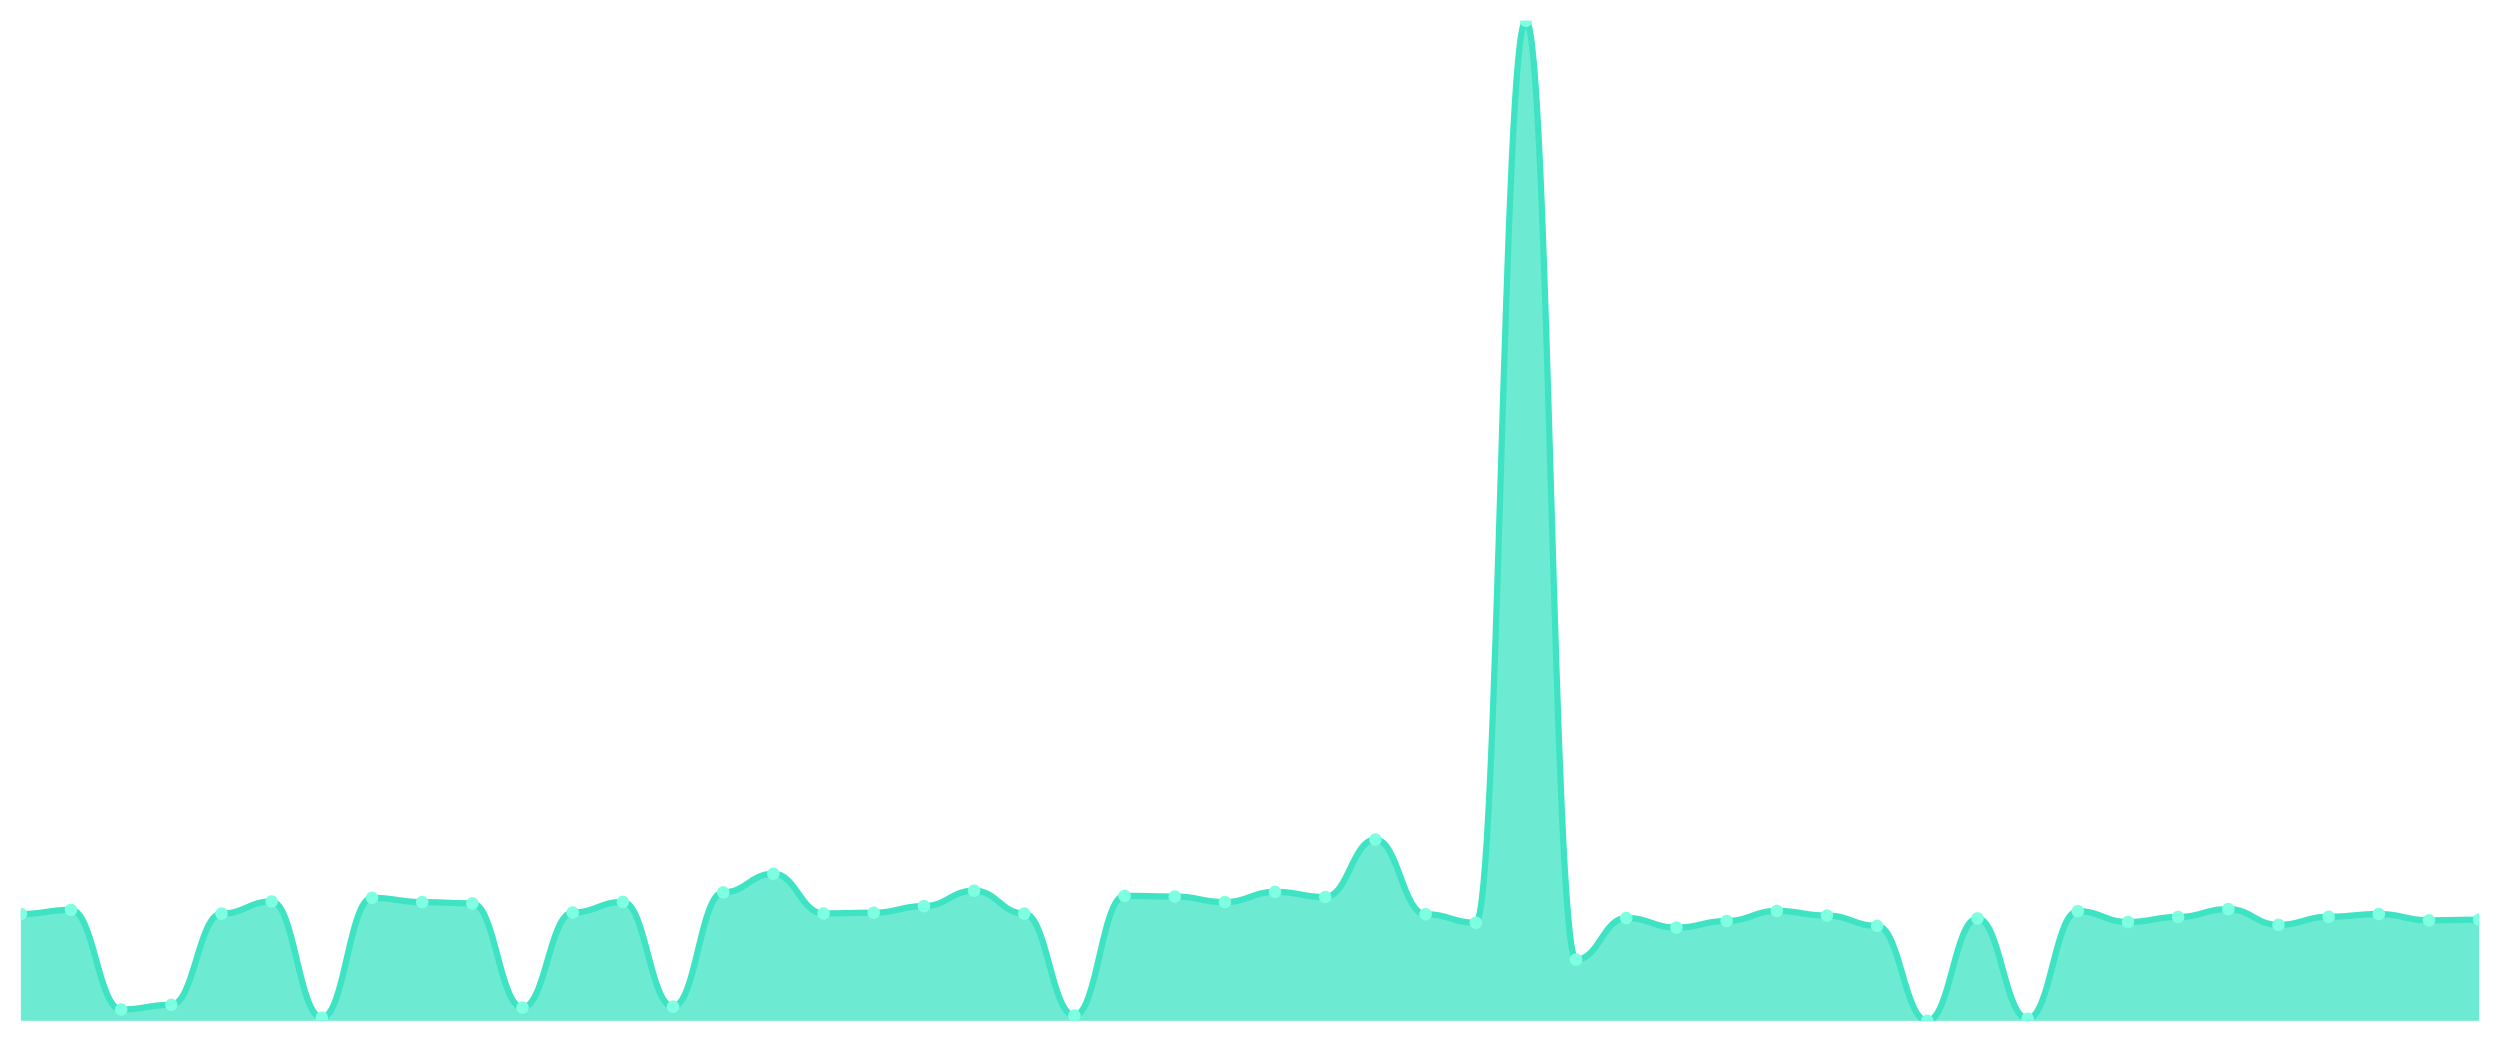
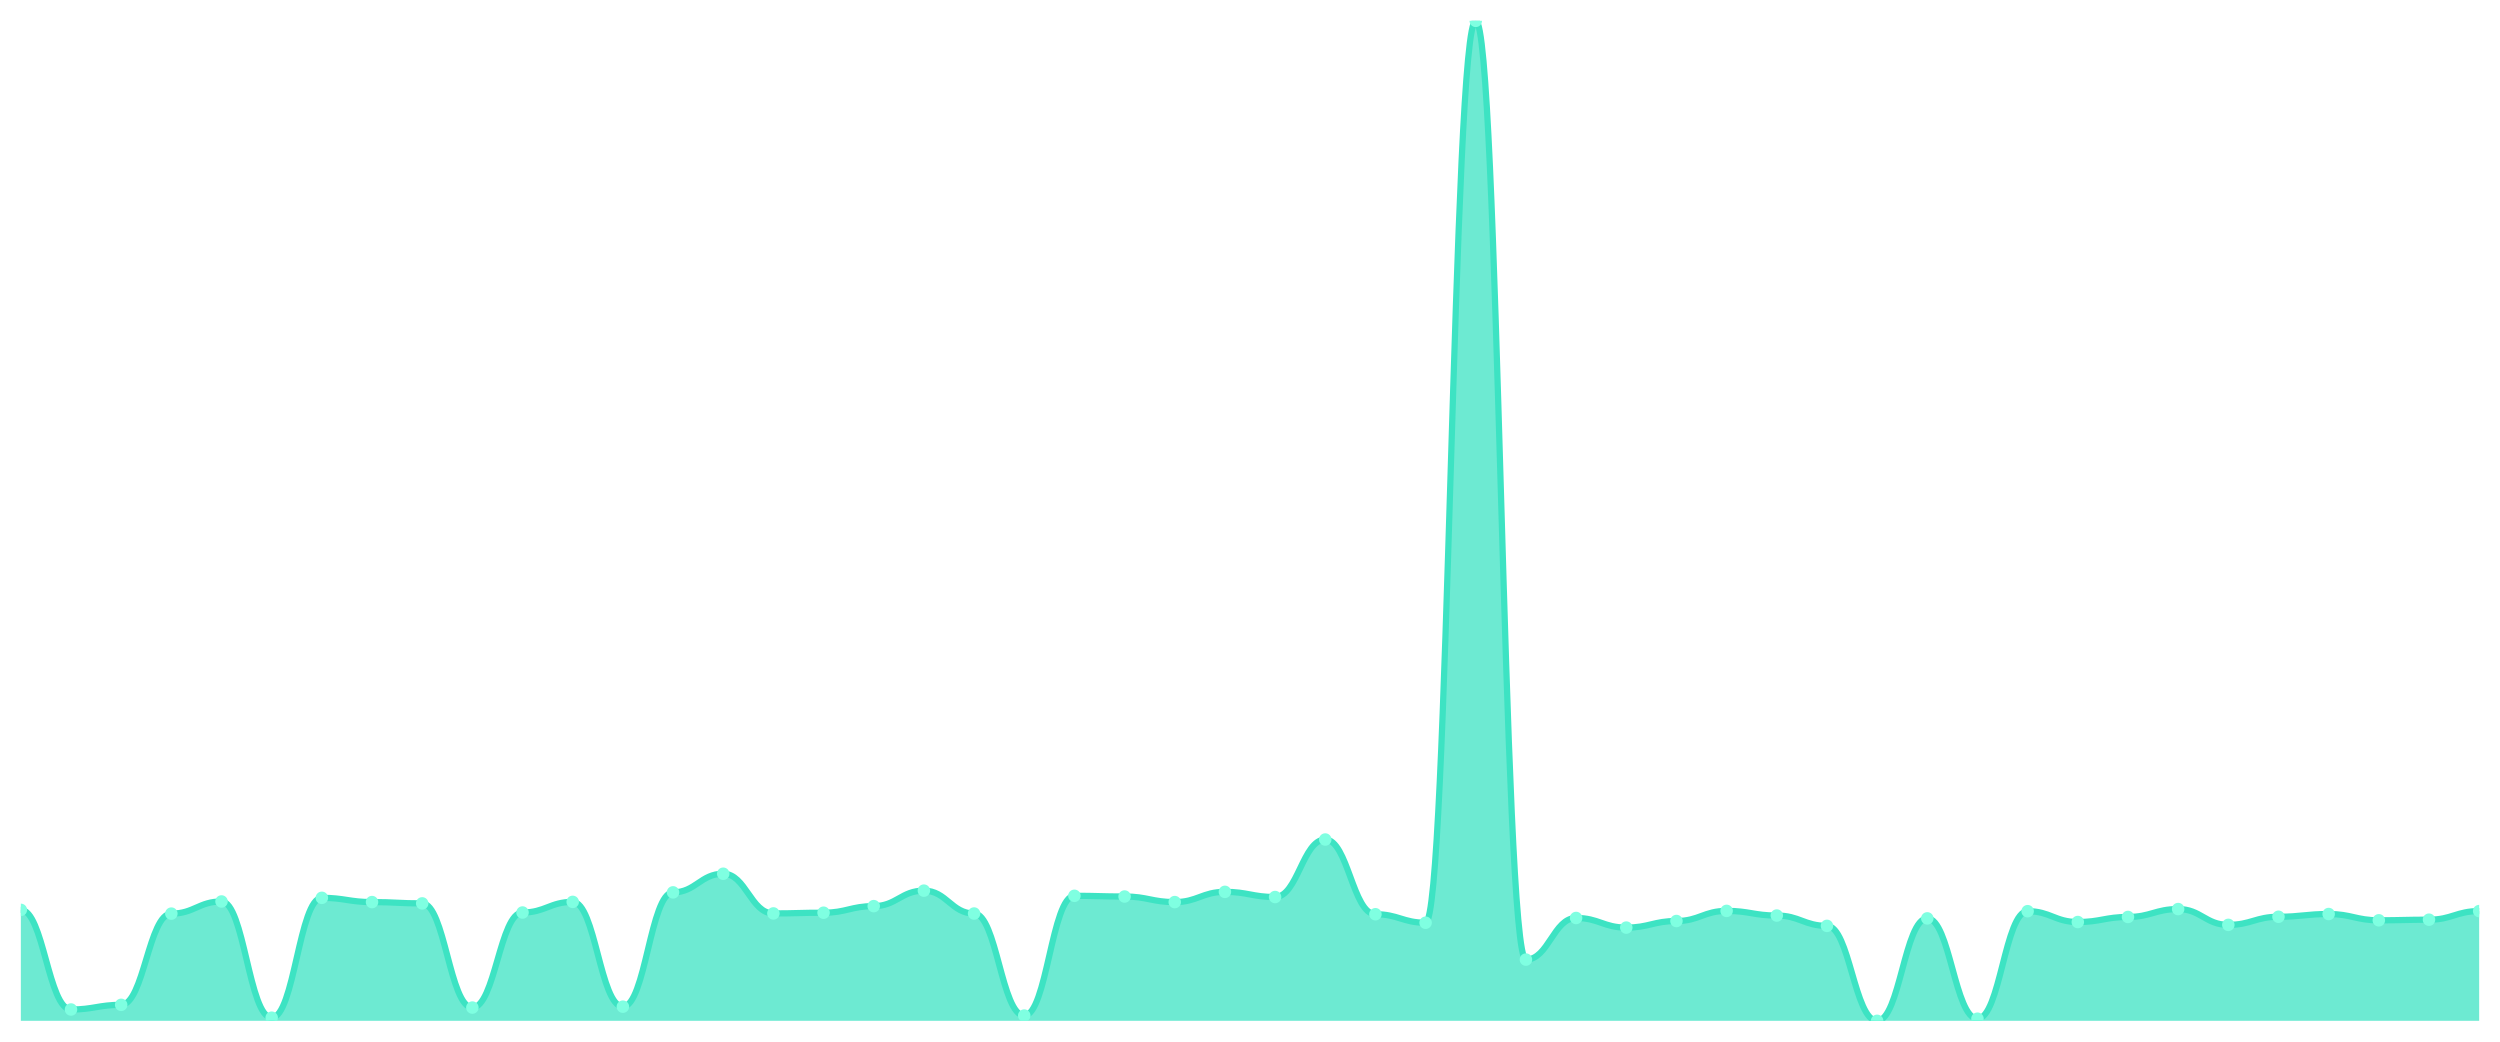
<svg xmlns="http://www.w3.org/2000/svg" viewBox="0 0 1200 500" width="1200" height="500">
  <defs>
    <clipPath id="c">
      <rect x="10" y="10" width="1180" height="480" />
    </clipPath>
  </defs>
  <rect width="1200" height="500" fill="none" />
  <g clip-path="url(#c)">
-     <path d="M 10,490 L 10,438.735 C 20.837,438.735 23.245,436.742 34.082,436.742 C 44.918,436.742 47.327,484.558 58.163,484.558 C 69,484.558 71.408,482.322 82.245,482.322 C 93.082,482.322 95.49,438.54 106.327,438.54 C 117.163,438.54 119.571,432.709 130.408,432.709 C 141.245,432.709 143.653,488.494 154.49,488.494 C 165.327,488.494 167.735,430.96 178.571,430.96 C 189.408,430.96 191.816,433.001 202.653,433.001 C 213.49,433.001 215.898,433.632 226.735,433.632 C 237.571,433.632 239.98,483.634 250.816,483.634 C 261.653,483.634 264.061,438.006 274.898,438.006 C 285.735,438.006 288.143,432.903 298.98,432.903 C 309.816,432.903 312.224,483.197 323.061,483.197 C 333.898,483.197 336.306,428.336 347.143,428.336 C 357.98,428.336 360.388,419.395 371.224,419.395 C 382.061,419.395 384.469,438.443 395.306,438.443 C 406.143,438.443 408.551,438.103 419.388,438.103 C 430.224,438.103 432.633,434.944 443.469,434.944 C 454.306,434.944 456.714,427.51 467.551,427.51 C 478.388,427.51 480.796,438.492 491.633,438.492 C 502.469,438.492 504.878,487.473 515.714,487.473 C 526.551,487.473 528.959,429.988 539.796,429.988 C 550.633,429.988 553.041,430.328 563.878,430.328 C 574.714,430.328 577.122,433.001 587.959,433.001 C 598.796,433.001 601.204,428.093 612.041,428.093 C 622.878,428.093 625.286,430.571 636.122,430.571 C 646.959,430.571 649.367,402.97 660.204,402.97 C 671.041,402.97 673.449,438.832 684.286,438.832 C 695.122,438.832 697.531,442.914 708.367,442.914 C 719.204,442.914 721.612,10 732.449,10 C 743.286,10 745.694,460.601 756.531,460.601 C 767.367,460.601 769.776,440.63 780.612,440.63 C 791.449,440.63 793.857,445.246 804.694,445.246 C 815.531,445.246 817.939,442.087 828.776,442.087 C 839.612,442.087 842.02,437.228 852.857,437.228 C 863.694,437.228 866.102,439.463 876.939,439.463 C 887.776,439.463 890.184,444.42 901.02,444.42 C 911.857,444.42 914.265,490 925.102,490 C 935.939,490 938.347,440.824 949.184,440.824 C 960.02,440.824 962.429,488.98 973.265,488.98 C 984.102,488.98 986.51,437.374 997.347,437.374 C 1008.184,437.374 1010.592,442.573 1021.429,442.573 C 1032.265,442.573 1034.673,440.144 1045.51,440.144 C 1056.347,440.144 1058.755,436.354 1069.592,436.354 C 1080.429,436.354 1082.837,443.934 1093.673,443.934 C 1104.51,443.934 1106.918,440.047 1117.755,440.047 C 1128.592,440.047 1131,438.735 1141.837,438.735 C 1152.673,438.735 1155.082,441.747 1165.918,441.747 C 1176.755,441.747 1179.163,441.456 1190,441.456 L 1190,490 Z" fill="rgba(61,227,195,0.75)" />
-     <path d="M 10,438.735 C 20.837,438.735 23.245,436.742 34.082,436.742 C 44.918,436.742 47.327,484.558 58.163,484.558 C 69,484.558 71.408,482.322 82.245,482.322 C 93.082,482.322 95.49,438.54 106.327,438.54 C 117.163,438.54 119.571,432.709 130.408,432.709 C 141.245,432.709 143.653,488.494 154.49,488.494 C 165.327,488.494 167.735,430.96 178.571,430.96 C 189.408,430.96 191.816,433.001 202.653,433.001 C 213.49,433.001 215.898,433.632 226.735,433.632 C 237.571,433.632 239.98,483.634 250.816,483.634 C 261.653,483.634 264.061,438.006 274.898,438.006 C 285.735,438.006 288.143,432.903 298.98,432.903 C 309.816,432.903 312.224,483.197 323.061,483.197 C 333.898,483.197 336.306,428.336 347.143,428.336 C 357.98,428.336 360.388,419.395 371.224,419.395 C 382.061,419.395 384.469,438.443 395.306,438.443 C 406.143,438.443 408.551,438.103 419.388,438.103 C 430.224,438.103 432.633,434.944 443.469,434.944 C 454.306,434.944 456.714,427.51 467.551,427.51 C 478.388,427.51 480.796,438.492 491.633,438.492 C 502.469,438.492 504.878,487.473 515.714,487.473 C 526.551,487.473 528.959,429.988 539.796,429.988 C 550.633,429.988 553.041,430.328 563.878,430.328 C 574.714,430.328 577.122,433.001 587.959,433.001 C 598.796,433.001 601.204,428.093 612.041,428.093 C 622.878,428.093 625.286,430.571 636.122,430.571 C 646.959,430.571 649.367,402.97 660.204,402.97 C 671.041,402.97 673.449,438.832 684.286,438.832 C 695.122,438.832 697.531,442.914 708.367,442.914 C 719.204,442.914 721.612,10 732.449,10 C 743.286,10 745.694,460.601 756.531,460.601 C 767.367,460.601 769.776,440.63 780.612,440.63 C 791.449,440.63 793.857,445.246 804.694,445.246 C 815.531,445.246 817.939,442.087 828.776,442.087 C 839.612,442.087 842.02,437.228 852.857,437.228 C 863.694,437.228 866.102,439.463 876.939,439.463 C 887.776,439.463 890.184,444.42 901.02,444.42 C 911.857,444.42 914.265,490 925.102,490 C 935.939,490 938.347,440.824 949.184,440.824 C 960.02,440.824 962.429,488.98 973.265,488.98 C 984.102,488.98 986.51,437.374 997.347,437.374 C 1008.184,437.374 1010.592,442.573 1021.429,442.573 C 1032.265,442.573 1034.673,440.144 1045.51,440.144 C 1056.347,440.144 1058.755,436.354 1069.592,436.354 C 1080.429,436.354 1082.837,443.934 1093.673,443.934 C 1104.51,443.934 1106.918,440.047 1117.755,440.047 C 1128.592,440.047 1131,438.735 1141.837,438.735 C 1152.673,438.735 1155.082,441.747 1165.918,441.747 C 1176.755,441.747 1179.163,441.456 1190,441.456" fill="none" stroke="#3de3c3" stroke-width="3" stroke-linecap="round" stroke-linejoin="round" />
-     <circle cx="10" cy="438.735" r="3" fill="#7fffe1" />
-     <circle cx="34.082" cy="436.742" r="3" fill="#7fffe1" />
-     <circle cx="58.163" cy="484.558" r="3" fill="#7fffe1" />
-     <circle cx="82.245" cy="482.322" r="3" fill="#7fffe1" />
-     <circle cx="106.327" cy="438.54" r="3" fill="#7fffe1" />
-     <circle cx="130.408" cy="432.709" r="3" fill="#7fffe1" />
-     <circle cx="154.49" cy="488.494" r="3" fill="#7fffe1" />
-     <circle cx="178.571" cy="430.96" r="3" fill="#7fffe1" />
-     <circle cx="202.653" cy="433.001" r="3" fill="#7fffe1" />
-     <circle cx="226.735" cy="433.632" r="3" fill="#7fffe1" />
-     <circle cx="250.816" cy="483.634" r="3" fill="#7fffe1" />
-     <circle cx="274.898" cy="438.006" r="3" fill="#7fffe1" />
-     <circle cx="298.98" cy="432.903" r="3" fill="#7fffe1" />
-     <circle cx="323.061" cy="483.197" r="3" fill="#7fffe1" />
-     <circle cx="347.143" cy="428.336" r="3" fill="#7fffe1" />
-     <circle cx="371.224" cy="419.395" r="3" fill="#7fffe1" />
-     <circle cx="395.306" cy="438.443" r="3" fill="#7fffe1" />
-     <circle cx="419.388" cy="438.103" r="3" fill="#7fffe1" />
-     <circle cx="443.469" cy="434.944" r="3" fill="#7fffe1" />
-     <circle cx="467.551" cy="427.51" r="3" fill="#7fffe1" />
-     <circle cx="491.633" cy="438.492" r="3" fill="#7fffe1" />
-     <circle cx="515.714" cy="487.473" r="3" fill="#7fffe1" />
-     <circle cx="539.796" cy="429.988" r="3" fill="#7fffe1" />
-     <circle cx="563.878" cy="430.328" r="3" fill="#7fffe1" />
-     <circle cx="587.959" cy="433.001" r="3" fill="#7fffe1" />
-     <circle cx="612.041" cy="428.093" r="3" fill="#7fffe1" />
-     <circle cx="636.122" cy="430.571" r="3" fill="#7fffe1" />
-     <circle cx="660.204" cy="402.97" r="3" fill="#7fffe1" />
-     <circle cx="684.286" cy="438.832" r="3" fill="#7fffe1" />
-     <circle cx="708.367" cy="442.914" r="3" fill="#7fffe1" />
-     <circle cx="732.449" cy="10" r="3" fill="#7fffe1" />
-     <circle cx="756.531" cy="460.601" r="3" fill="#7fffe1" />
-     <circle cx="780.612" cy="440.63" r="3" fill="#7fffe1" />
-     <circle cx="804.694" cy="445.246" r="3" fill="#7fffe1" />
-     <circle cx="828.776" cy="442.087" r="3" fill="#7fffe1" />
-     <circle cx="852.857" cy="437.228" r="3" fill="#7fffe1" />
-     <circle cx="876.939" cy="439.463" r="3" fill="#7fffe1" />
-     <circle cx="901.02" cy="444.42" r="3" fill="#7fffe1" />
-     <circle cx="925.102" cy="490" r="3" fill="#7fffe1" />
-     <circle cx="949.184" cy="440.824" r="3" fill="#7fffe1" />
-     <circle cx="973.265" cy="488.98" r="3" fill="#7fffe1" />
-     <circle cx="997.347" cy="437.374" r="3" fill="#7fffe1" />
-     <circle cx="1021.429" cy="442.573" r="3" fill="#7fffe1" />
-     <circle cx="1045.51" cy="440.144" r="3" fill="#7fffe1" />
-     <circle cx="1069.592" cy="436.354" r="3" fill="#7fffe1" />
-     <circle cx="1093.673" cy="443.934" r="3" fill="#7fffe1" />
-     <circle cx="1117.755" cy="440.047" r="3" fill="#7fffe1" />
-     <circle cx="1141.837" cy="438.735" r="3" fill="#7fffe1" />
-     <circle cx="1165.918" cy="441.747" r="3" fill="#7fffe1" />
-     <circle cx="1190" cy="441.456" r="3" fill="#7fffe1" />
+     <path d="M 10,490 L 10,436.742 C 20.837,436.742 23.245,484.558 34.082,484.558 C 44.918,484.558 47.327,482.322 58.163,482.322 C 69,482.322 71.408,438.54 82.245,438.54 C 93.082,438.54 95.49,432.709 106.327,432.709 C 117.163,432.709 119.571,488.494 130.408,488.494 C 141.245,488.494 143.653,430.96 154.49,430.96 C 165.327,430.96 167.735,433.001 178.571,433.001 C 189.408,433.001 191.816,433.632 202.653,433.632 C 213.49,433.632 215.898,483.634 226.735,483.634 C 237.571,483.634 239.98,438.006 250.816,438.006 C 261.653,438.006 264.061,432.903 274.898,432.903 C 285.735,432.903 288.143,483.197 298.98,483.197 C 309.816,483.197 312.224,428.336 323.061,428.336 C 333.898,428.336 336.306,419.395 347.143,419.395 C 357.98,419.395 360.388,438.443 371.224,438.443 C 382.061,438.443 384.469,438.103 395.306,438.103 C 406.143,438.103 408.551,434.944 419.388,434.944 C 430.224,434.944 432.633,427.51 443.469,427.51 C 454.306,427.51 456.714,438.492 467.551,438.492 C 478.388,438.492 480.796,487.473 491.633,487.473 C 502.469,487.473 504.878,429.988 515.714,429.988 C 526.551,429.988 528.959,430.328 539.796,430.328 C 550.633,430.328 553.041,433.001 563.878,433.001 C 574.714,433.001 577.122,428.093 587.959,428.093 C 598.796,428.093 601.204,430.571 612.041,430.571 C 622.878,430.571 625.286,402.97 636.122,402.97 C 646.959,402.97 649.367,438.832 660.204,438.832 C 671.041,438.832 673.449,442.914 684.286,442.914 C 695.122,442.914 697.531,10 708.367,10 C 719.204,10 721.612,460.601 732.449,460.601 C 743.286,460.601 745.694,440.63 756.531,440.63 C 767.367,440.63 769.776,445.246 780.612,445.246 C 791.449,445.246 793.857,442.087 804.694,442.087 C 815.531,442.087 817.939,437.228 828.776,437.228 C 839.612,437.228 842.02,439.463 852.857,439.463 C 863.694,439.463 866.102,444.42 876.939,444.42 C 887.776,444.42 890.184,490 901.02,490 C 911.857,490 914.265,440.824 925.102,440.824 C 935.939,440.824 938.347,488.98 949.184,488.98 C 960.02,488.98 962.429,437.374 973.265,437.374 C 984.102,437.374 986.51,442.573 997.347,442.573 C 1008.184,442.573 1010.592,440.144 1021.429,440.144 C 1032.265,440.144 1034.673,436.354 1045.51,436.354 C 1056.347,436.354 1058.755,443.934 1069.592,443.934 C 1080.429,443.934 1082.837,440.047 1093.673,440.047 C 1104.51,440.047 1106.918,438.735 1117.755,438.735 C 1128.592,438.735 1131,441.747 1141.837,441.747 C 1152.673,441.747 1155.082,441.456 1165.918,441.456 C 1176.755,441.456 1179.163,437.325 1190,437.325 L 1190,490 Z" fill="rgba(61,227,195,0.75)" />
+     <path d="M 10,436.742 C 20.837,436.742 23.245,484.558 34.082,484.558 C 44.918,484.558 47.327,482.322 58.163,482.322 C 69,482.322 71.408,438.54 82.245,438.54 C 93.082,438.54 95.49,432.709 106.327,432.709 C 117.163,432.709 119.571,488.494 130.408,488.494 C 141.245,488.494 143.653,430.96 154.49,430.96 C 165.327,430.96 167.735,433.001 178.571,433.001 C 189.408,433.001 191.816,433.632 202.653,433.632 C 213.49,433.632 215.898,483.634 226.735,483.634 C 237.571,483.634 239.98,438.006 250.816,438.006 C 261.653,438.006 264.061,432.903 274.898,432.903 C 285.735,432.903 288.143,483.197 298.98,483.197 C 309.816,483.197 312.224,428.336 323.061,428.336 C 333.898,428.336 336.306,419.395 347.143,419.395 C 357.98,419.395 360.388,438.443 371.224,438.443 C 382.061,438.443 384.469,438.103 395.306,438.103 C 406.143,438.103 408.551,434.944 419.388,434.944 C 430.224,434.944 432.633,427.51 443.469,427.51 C 454.306,427.51 456.714,438.492 467.551,438.492 C 478.388,438.492 480.796,487.473 491.633,487.473 C 502.469,487.473 504.878,429.988 515.714,429.988 C 526.551,429.988 528.959,430.328 539.796,430.328 C 550.633,430.328 553.041,433.001 563.878,433.001 C 574.714,433.001 577.122,428.093 587.959,428.093 C 598.796,428.093 601.204,430.571 612.041,430.571 C 622.878,430.571 625.286,402.97 636.122,402.97 C 646.959,402.97 649.367,438.832 660.204,438.832 C 671.041,438.832 673.449,442.914 684.286,442.914 C 695.122,442.914 697.531,10 708.367,10 C 719.204,10 721.612,460.601 732.449,460.601 C 743.286,460.601 745.694,440.63 756.531,440.63 C 767.367,440.63 769.776,445.246 780.612,445.246 C 791.449,445.246 793.857,442.087 804.694,442.087 C 815.531,442.087 817.939,437.228 828.776,437.228 C 839.612,437.228 842.02,439.463 852.857,439.463 C 863.694,439.463 866.102,444.42 876.939,444.42 C 887.776,444.42 890.184,490 901.02,490 C 911.857,490 914.265,440.824 925.102,440.824 C 935.939,440.824 938.347,488.98 949.184,488.98 C 960.02,488.98 962.429,437.374 973.265,437.374 C 984.102,437.374 986.51,442.573 997.347,442.573 C 1008.184,442.573 1010.592,440.144 1021.429,440.144 C 1032.265,440.144 1034.673,436.354 1045.51,436.354 C 1056.347,436.354 1058.755,443.934 1069.592,443.934 C 1080.429,443.934 1082.837,440.047 1093.673,440.047 C 1104.51,440.047 1106.918,438.735 1117.755,438.735 C 1128.592,438.735 1131,441.747 1141.837,441.747 C 1152.673,441.747 1155.082,441.456 1165.918,441.456 C 1176.755,441.456 1179.163,437.325 1190,437.325" fill="none" stroke="#3de3c3" stroke-width="3" stroke-linecap="round" stroke-linejoin="round" />
+     <circle cx="10" cy="436.742" r="3" fill="#7fffe1" />
+     <circle cx="34.082" cy="484.558" r="3" fill="#7fffe1" />
+     <circle cx="58.163" cy="482.322" r="3" fill="#7fffe1" />
+     <circle cx="82.245" cy="438.54" r="3" fill="#7fffe1" />
+     <circle cx="106.327" cy="432.709" r="3" fill="#7fffe1" />
+     <circle cx="130.408" cy="488.494" r="3" fill="#7fffe1" />
+     <circle cx="154.49" cy="430.96" r="3" fill="#7fffe1" />
+     <circle cx="178.571" cy="433.001" r="3" fill="#7fffe1" />
+     <circle cx="202.653" cy="433.632" r="3" fill="#7fffe1" />
+     <circle cx="226.735" cy="483.634" r="3" fill="#7fffe1" />
+     <circle cx="250.816" cy="438.006" r="3" fill="#7fffe1" />
+     <circle cx="274.898" cy="432.903" r="3" fill="#7fffe1" />
+     <circle cx="298.98" cy="483.197" r="3" fill="#7fffe1" />
+     <circle cx="323.061" cy="428.336" r="3" fill="#7fffe1" />
+     <circle cx="347.143" cy="419.395" r="3" fill="#7fffe1" />
+     <circle cx="371.224" cy="438.443" r="3" fill="#7fffe1" />
+     <circle cx="395.306" cy="438.103" r="3" fill="#7fffe1" />
+     <circle cx="419.388" cy="434.944" r="3" fill="#7fffe1" />
+     <circle cx="443.469" cy="427.51" r="3" fill="#7fffe1" />
+     <circle cx="467.551" cy="438.492" r="3" fill="#7fffe1" />
+     <circle cx="491.633" cy="487.473" r="3" fill="#7fffe1" />
+     <circle cx="515.714" cy="429.988" r="3" fill="#7fffe1" />
+     <circle cx="539.796" cy="430.328" r="3" fill="#7fffe1" />
+     <circle cx="563.878" cy="433.001" r="3" fill="#7fffe1" />
+     <circle cx="587.959" cy="428.093" r="3" fill="#7fffe1" />
+     <circle cx="612.041" cy="430.571" r="3" fill="#7fffe1" />
+     <circle cx="636.122" cy="402.97" r="3" fill="#7fffe1" />
+     <circle cx="660.204" cy="438.832" r="3" fill="#7fffe1" />
+     <circle cx="684.286" cy="442.914" r="3" fill="#7fffe1" />
+     <circle cx="708.367" cy="10" r="3" fill="#7fffe1" />
+     <circle cx="732.449" cy="460.601" r="3" fill="#7fffe1" />
+     <circle cx="756.531" cy="440.63" r="3" fill="#7fffe1" />
+     <circle cx="780.612" cy="445.246" r="3" fill="#7fffe1" />
+     <circle cx="804.694" cy="442.087" r="3" fill="#7fffe1" />
+     <circle cx="828.776" cy="437.228" r="3" fill="#7fffe1" />
+     <circle cx="852.857" cy="439.463" r="3" fill="#7fffe1" />
+     <circle cx="876.939" cy="444.42" r="3" fill="#7fffe1" />
+     <circle cx="901.02" cy="490" r="3" fill="#7fffe1" />
+     <circle cx="925.102" cy="440.824" r="3" fill="#7fffe1" />
+     <circle cx="949.184" cy="488.98" r="3" fill="#7fffe1" />
+     <circle cx="973.265" cy="437.374" r="3" fill="#7fffe1" />
+     <circle cx="997.347" cy="442.573" r="3" fill="#7fffe1" />
+     <circle cx="1021.429" cy="440.144" r="3" fill="#7fffe1" />
+     <circle cx="1045.51" cy="436.354" r="3" fill="#7fffe1" />
+     <circle cx="1069.592" cy="443.934" r="3" fill="#7fffe1" />
+     <circle cx="1093.673" cy="440.047" r="3" fill="#7fffe1" />
+     <circle cx="1117.755" cy="438.735" r="3" fill="#7fffe1" />
+     <circle cx="1141.837" cy="441.747" r="3" fill="#7fffe1" />
+     <circle cx="1165.918" cy="441.456" r="3" fill="#7fffe1" />
+     <circle cx="1190" cy="437.325" r="3" fill="#7fffe1" />
  </g>
</svg>
